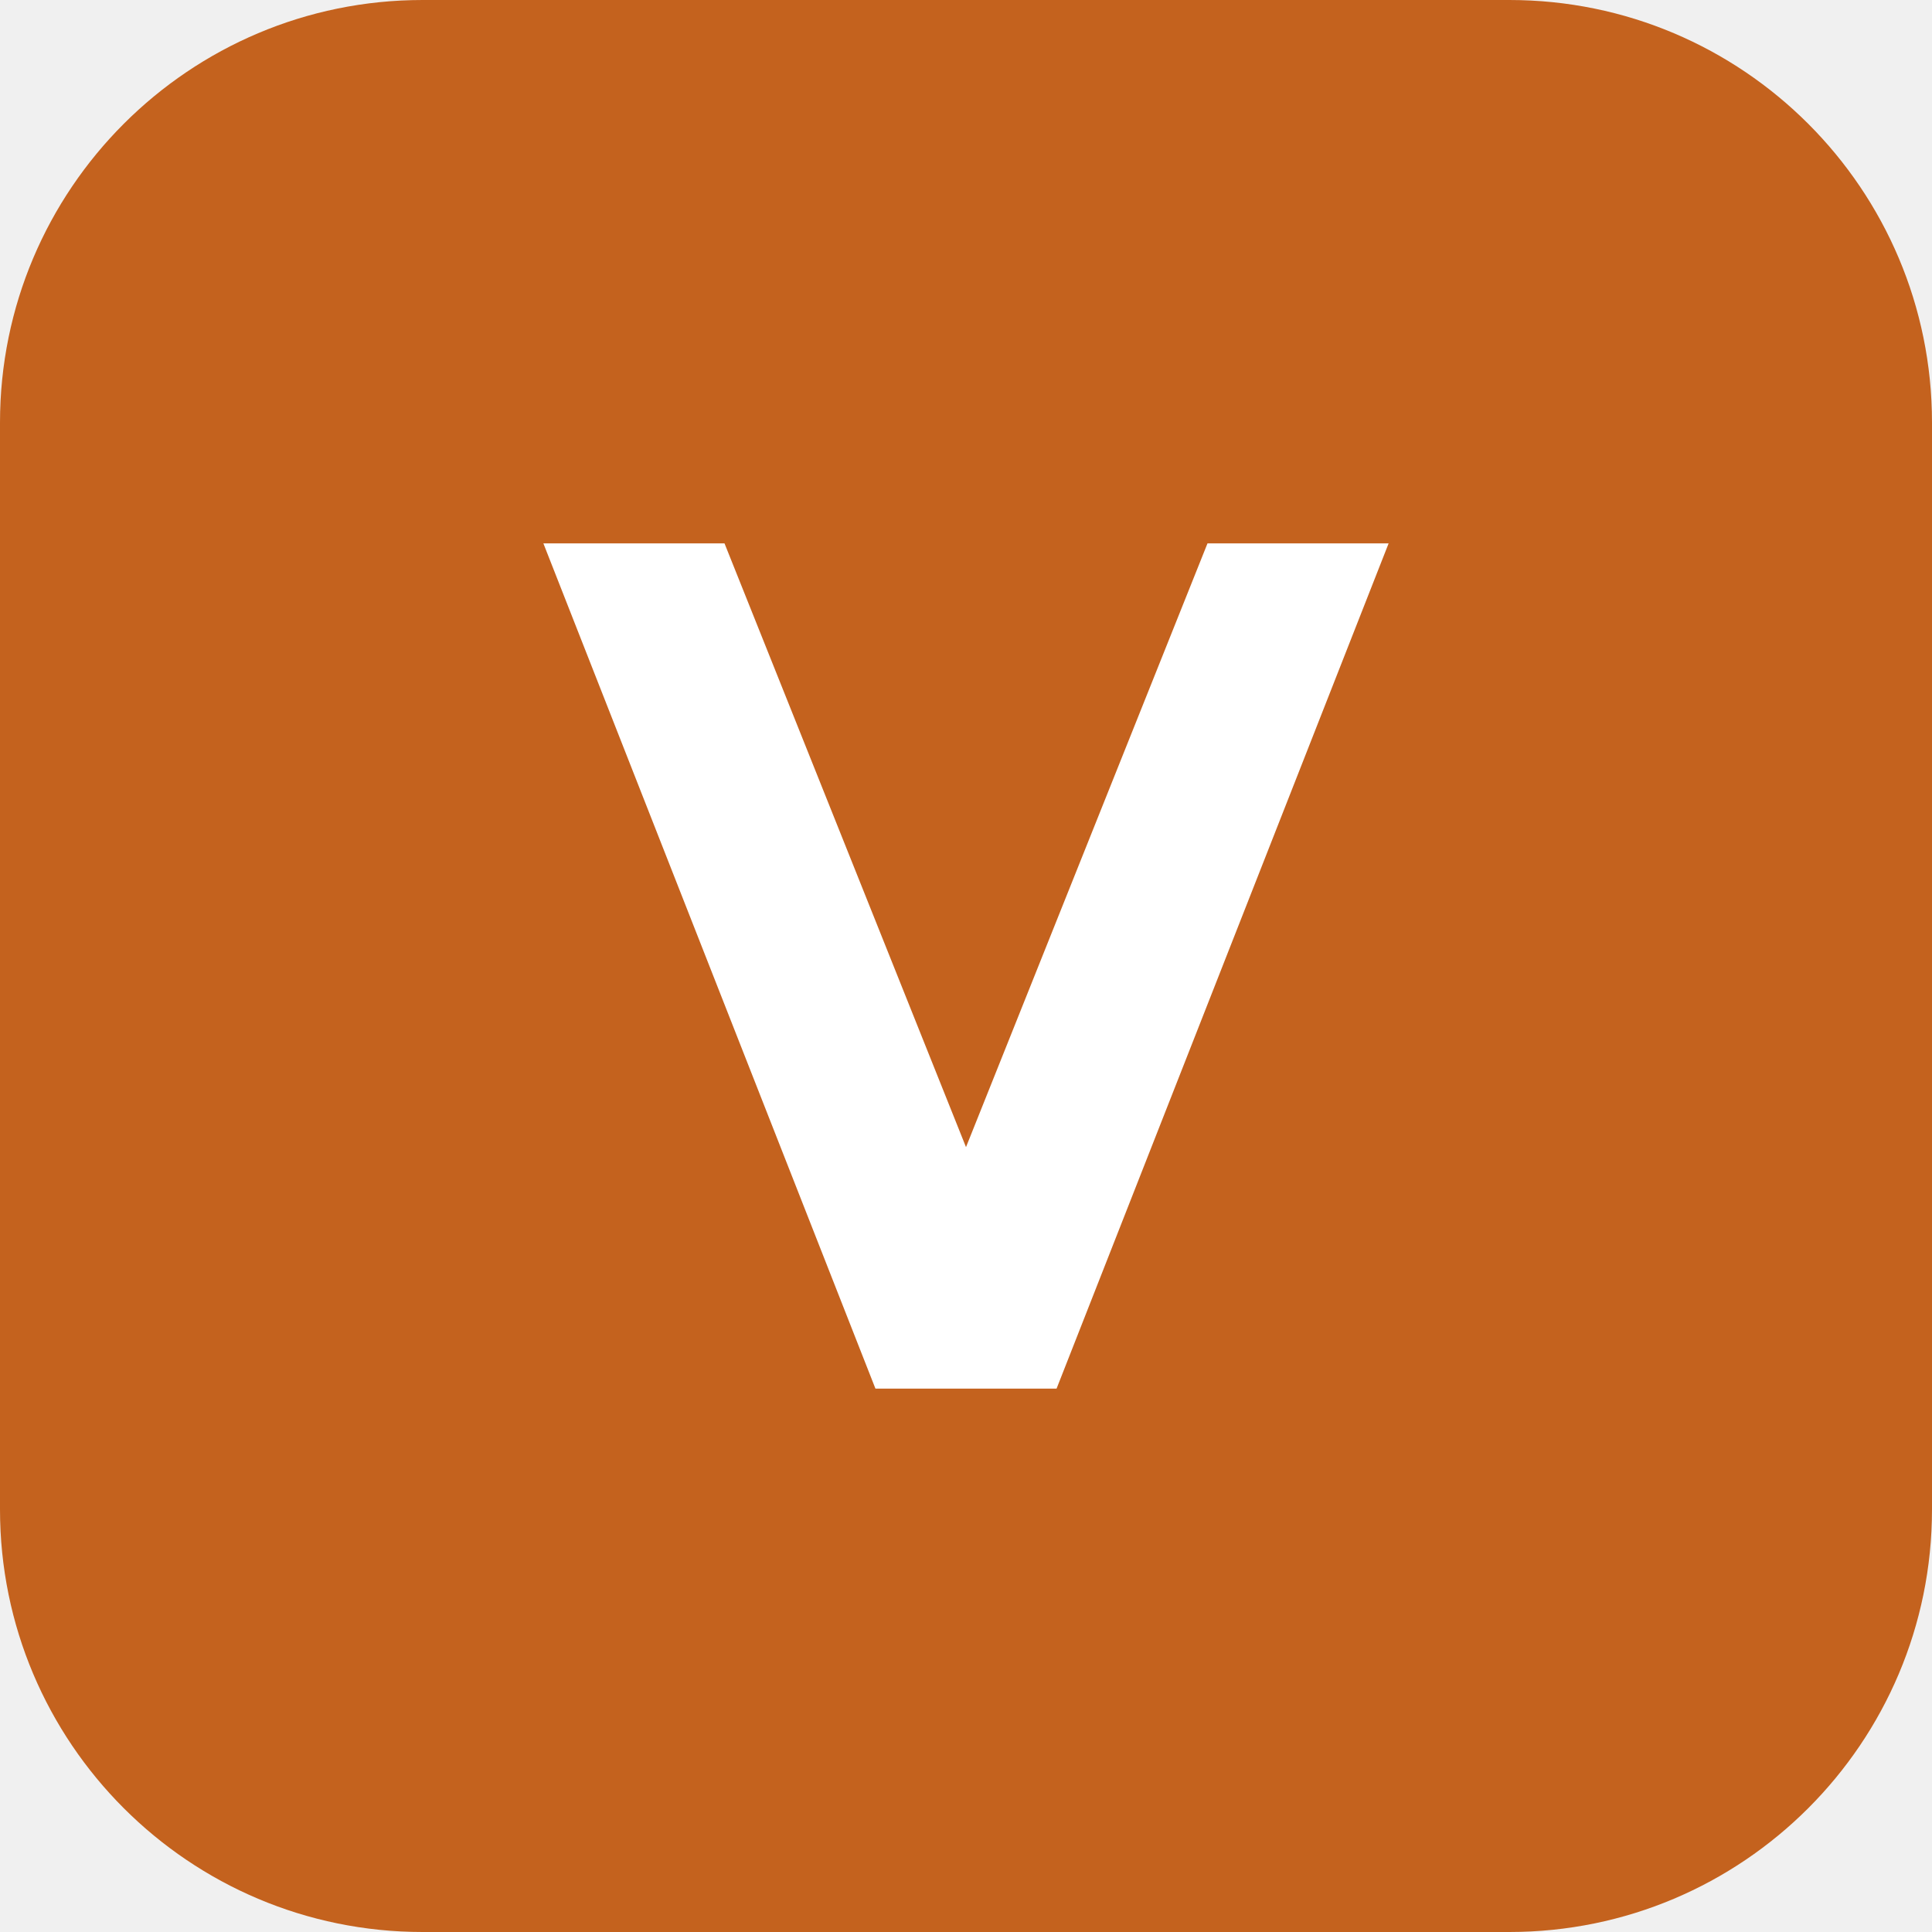
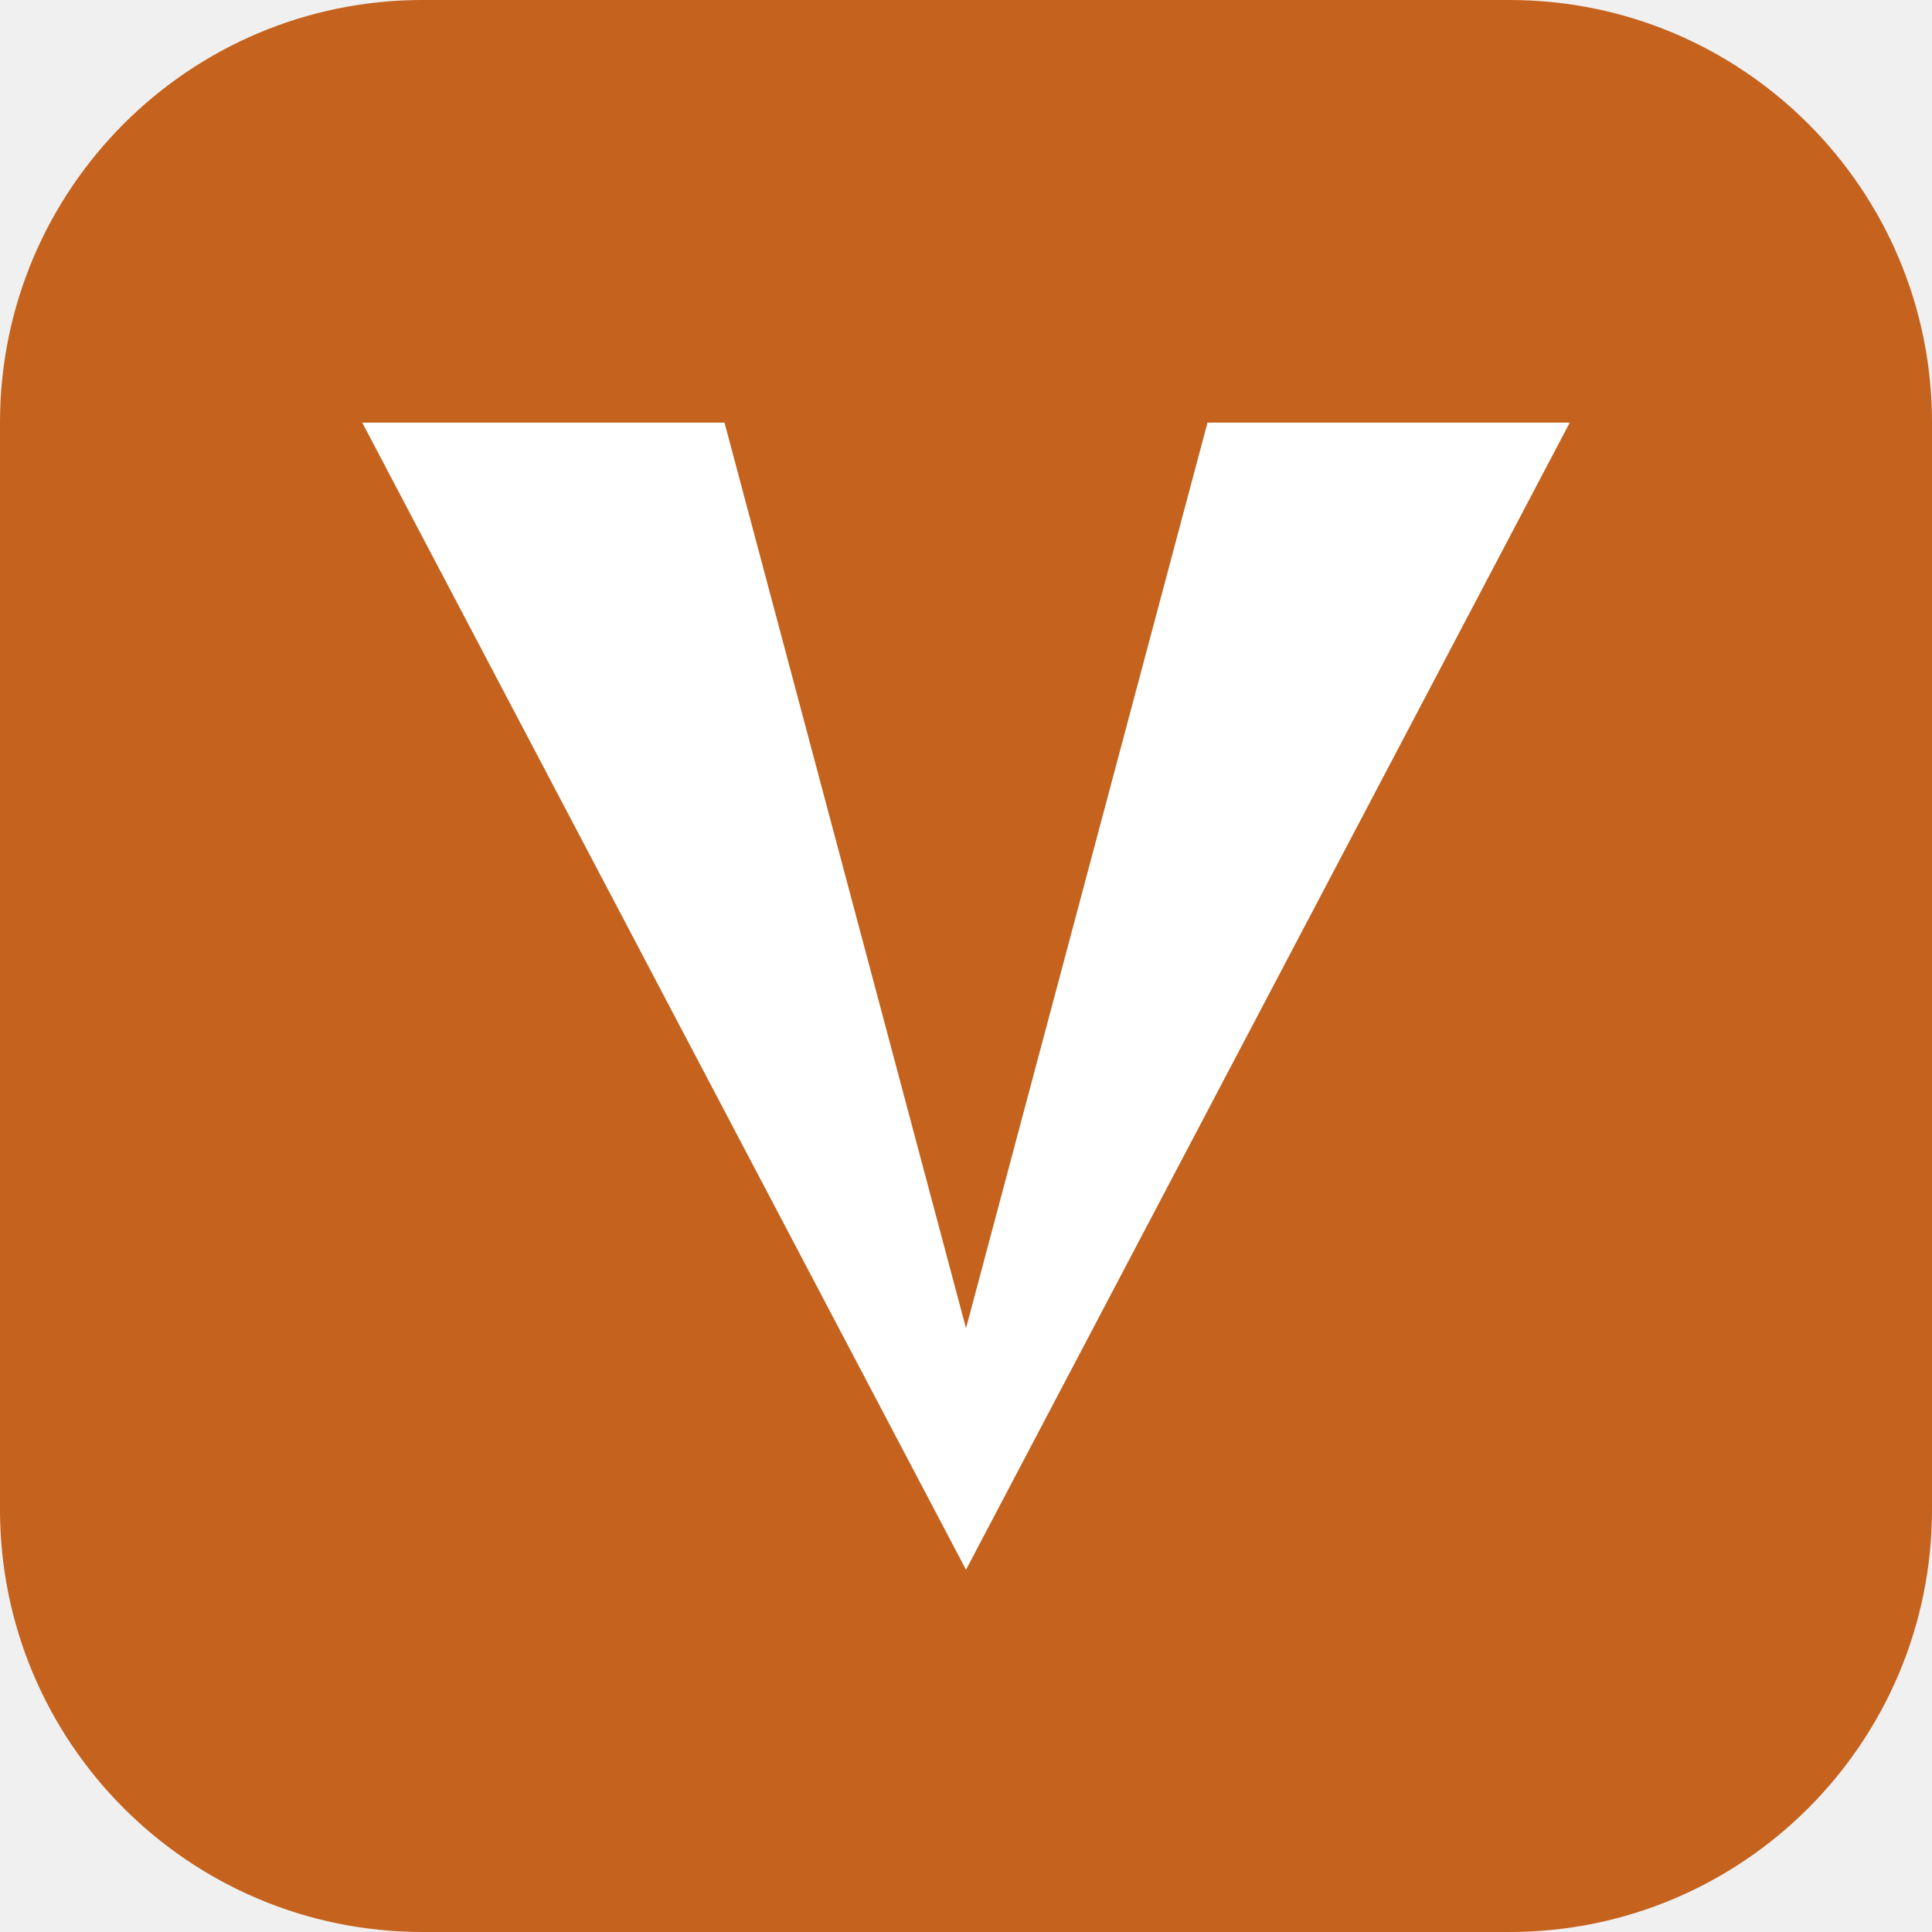
<svg xmlns="http://www.w3.org/2000/svg" viewBox="0 0 32 32">
  <rect width="32" height="32" rx="7" fill="#C4621E" />
-   <path d="M9 9h3l4 10 4-10h3l-5.5 14h-3z" fill="white" />
+   <path d="M6,7 L12,7 L16,22 L20,7 L26,7 L16,26 Z" fill="white" />
</svg>
